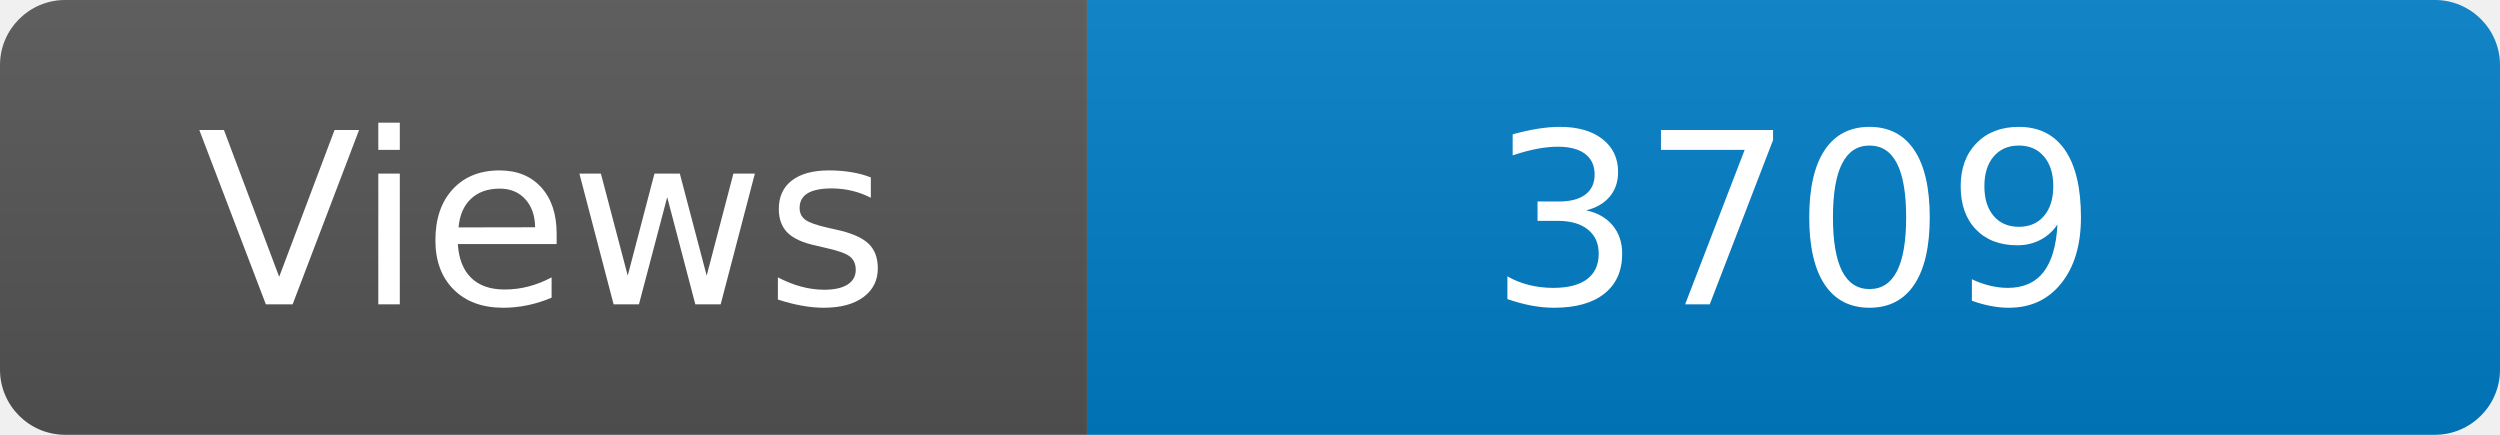
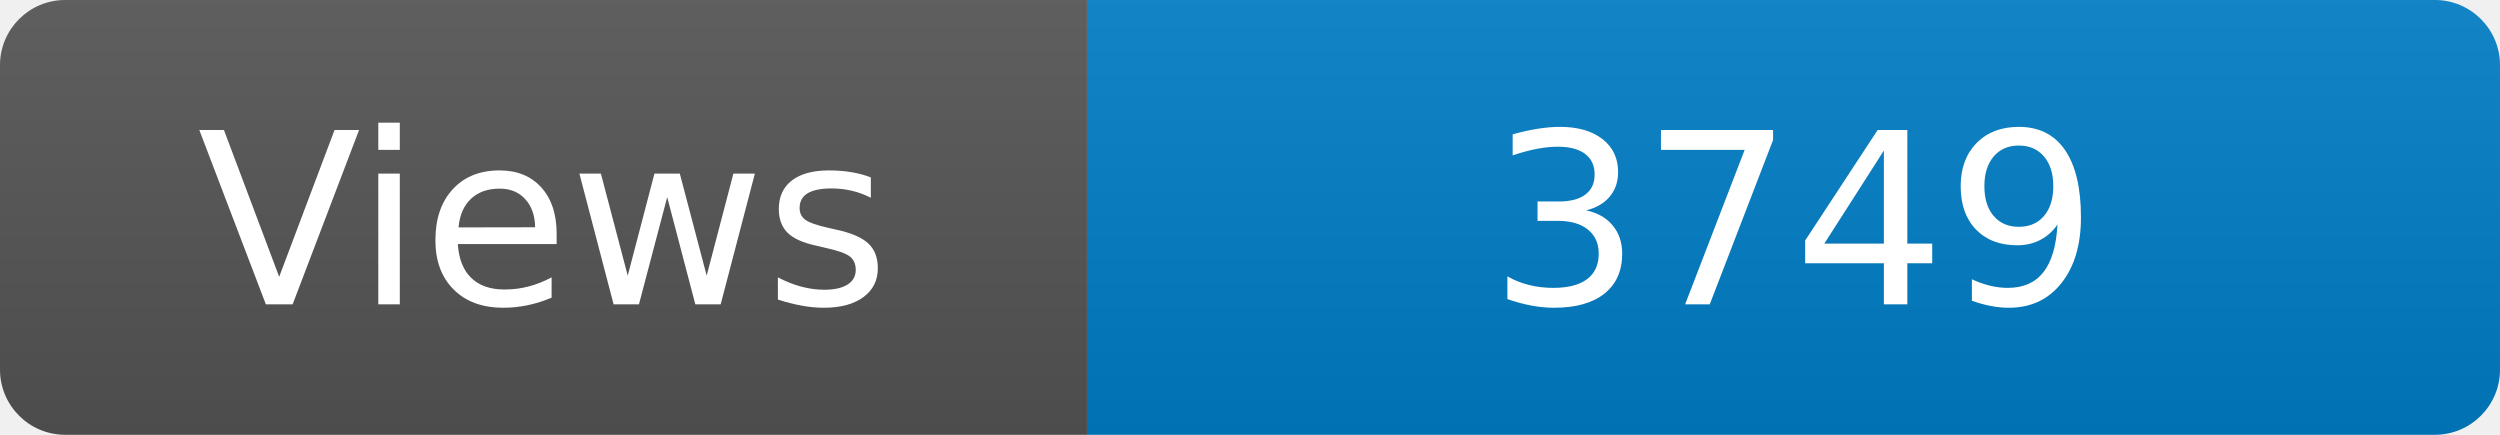
<svg xmlns="http://www.w3.org/2000/svg" width="115" height="20" role="img" aria-label="Maintained?: yes">
  <linearGradient id="s" x2="0" y2="100%">
    <stop offset="0" stop-color="#bbb" stop-opacity=".1" />
    <stop offset="1" stop-opacity=".1" />
  </linearGradient>
  <clipPath id="r">
    <rect width="115" height="20" rx="3" fill="#fff" />
  </clipPath>
  <g clip-path="url(#r)">
    <rect width="50" height="20" fill="#555" />
    <rect x="50" width="160" height="20" fill="#007ec6" />
    <rect width="115" height="20" fill="url(#s)" />
  </g>
  <g fill="#fff" text-anchor="middle" font-family="Verdana,Geneva,DejaVu Sans,sans-serif" font-size="110">
    <text x="250" y="140" transform="scale(.1)" fill="#fff">Views</text>
-     <text x="825" y="140" transform="scale(.1)" fill="#fff">3709</text>
+     <text x="825" y="140" transform="scale(.1)" fill="#fff">3749</text>
  </g>
</svg>
